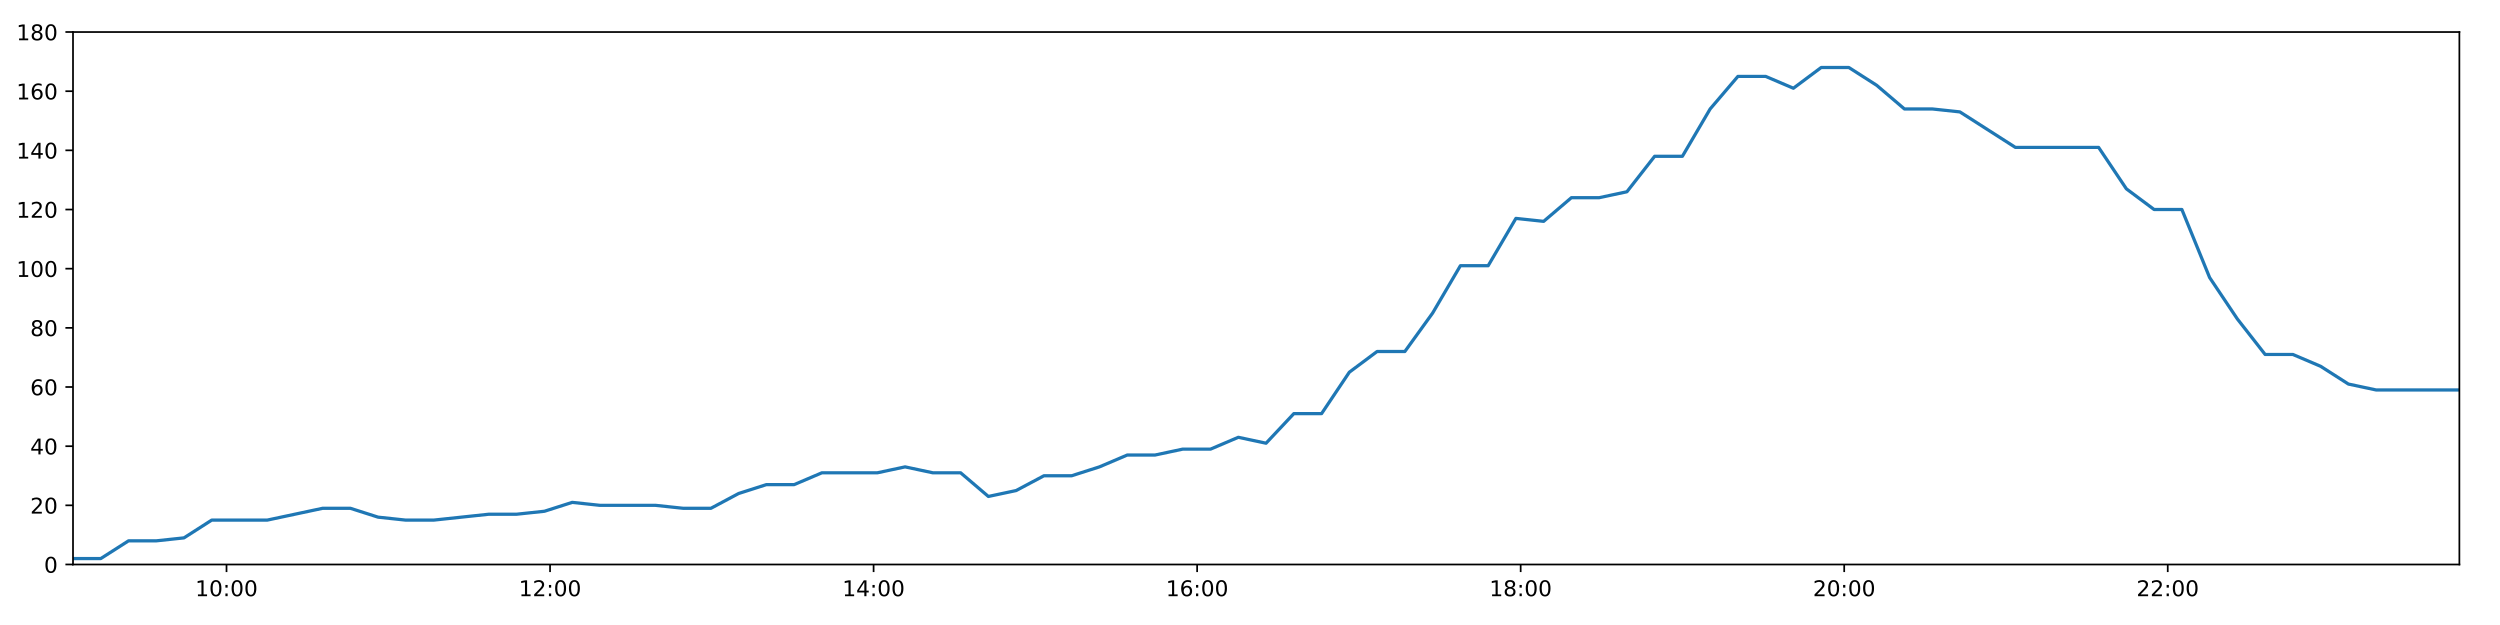
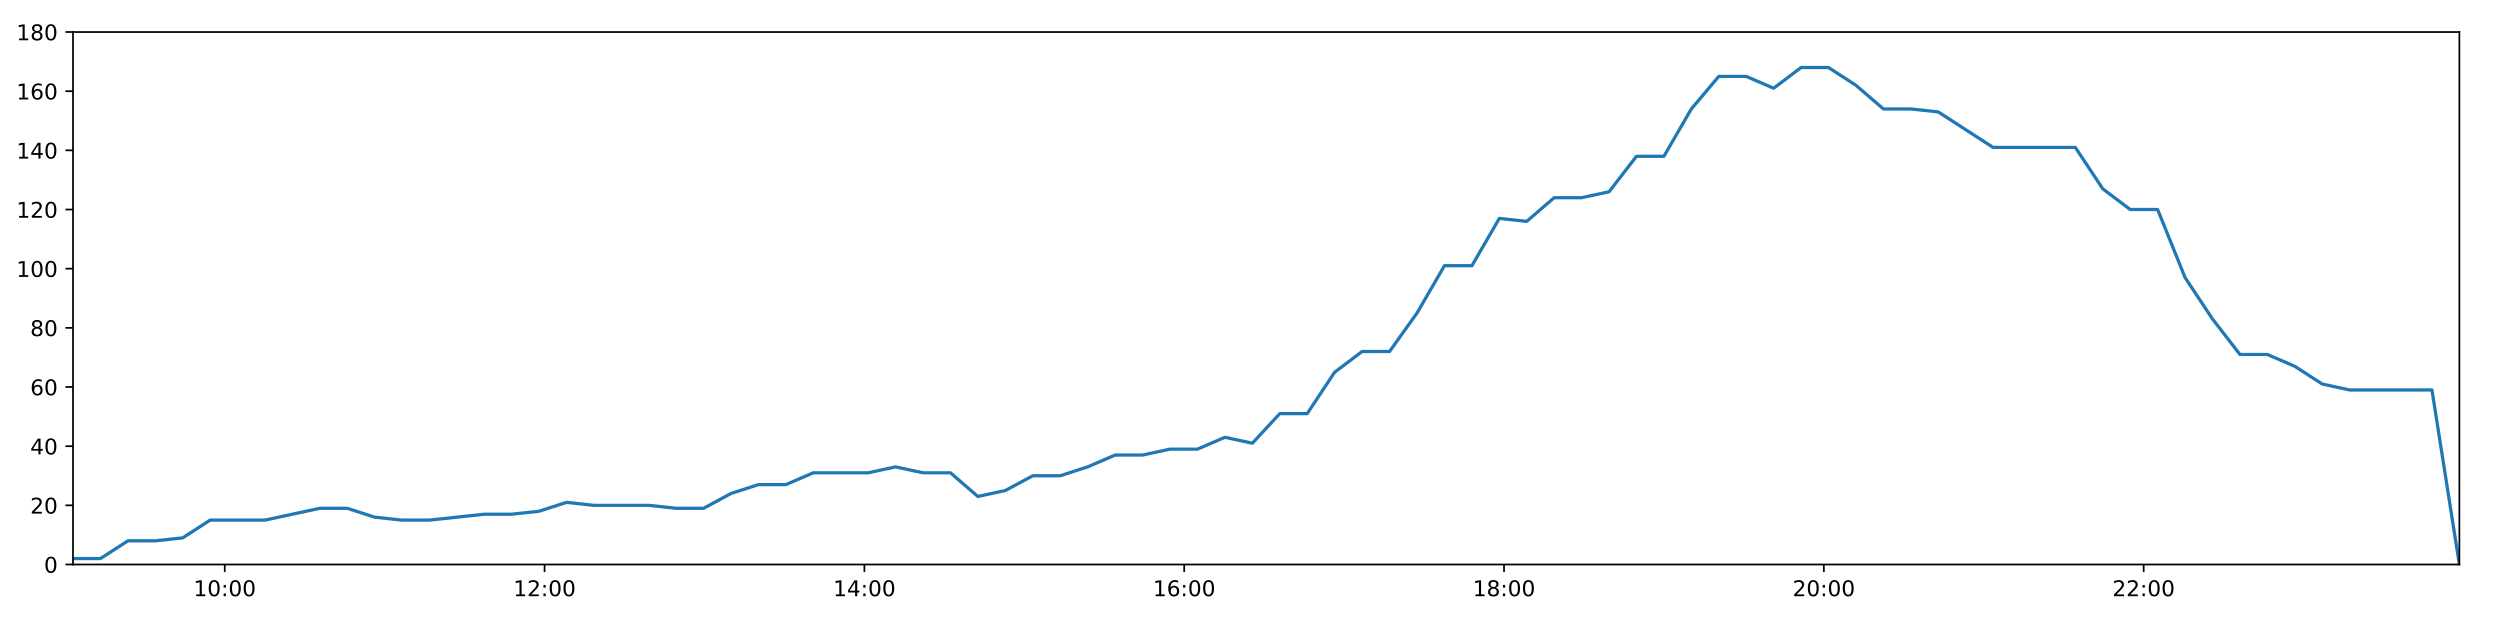
<svg xmlns="http://www.w3.org/2000/svg" xmlns:xlink="http://www.w3.org/1999/xlink" height="288pt" version="1.1" viewBox="0 0 1152 288" width="1152pt">
  <defs>
    <style type="text/css">
*{stroke-linecap:butt;stroke-linejoin:round;}
  </style>
  </defs>
  <g id="figure_1">
    <g id="patch_1">
      <path d="M 0 288  L 1152 288  L 1152 0  L 0 0  z " style="fill:#ffffff;" />
    </g>
    <g id="axes_1">
      <g id="patch_2">
        <path d="M 33.64 260.12  L 1133.28 260.12  L 1133.28 14.76  L 33.64 14.76  z " style="fill:#ffffff;" />
      </g>
      <g id="matplotlib.axis_1">
        <g id="xtick_1">
          <g id="line2d_1">
            <defs>
-               <path d="M 0 0  L 0 3.5  " id="mee8b6e6087" style="stroke:#000000;stroke-width:0.8;" />
-             </defs>
-             <g>
-               <use style="stroke:#000000;stroke-width:0.8;" x="104.379" xlink:href="#mee8b6e6087" y="260.12" />
+               <path d="M 0 0  L 0 3.5  " id="m8301029e56" style="stroke:#000000;stroke-width:0.8;" />
+             </defs>
+             <g>
+               <use style="stroke:#000000;stroke-width:0.8;" x="103.566" xlink:href="#m8301029e56" y="260.12" />
            </g>
          </g>
          <g id="text_1">
            <defs>
              <path d="M 12.406 8.297  L 28.516 8.297  L 28.516 63.922  L 10.984 60.406  L 10.984 69.391  L 28.422 72.906  L 38.281 72.906  L 38.281 8.297  L 54.391 8.297  L 54.391 0  L 12.406 0  z " id="DejaVuSans-49" />
              <path d="M 31.781 66.406  Q 24.172 66.406 20.328 58.906  Q 16.5 51.422 16.5 36.375  Q 16.5 21.391 20.328 13.891  Q 24.172 6.391 31.781 6.391  Q 39.453 6.391 43.281 13.891  Q 47.125 21.391 47.125 36.375  Q 47.125 51.422 43.281 58.906  Q 39.453 66.406 31.781 66.406  z M 31.781 74.219  Q 44.047 74.219 50.516 64.516  Q 56.984 54.828 56.984 36.375  Q 56.984 17.969 50.516 8.266  Q 44.047 -1.422 31.781 -1.422  Q 19.531 -1.422 13.062 8.266  Q 6.594 17.969 6.594 36.375  Q 6.594 54.828 13.062 64.516  Q 19.531 74.219 31.781 74.219  z " id="DejaVuSans-48" />
              <path d="M 11.719 12.406  L 22.016 12.406  L 22.016 0  L 11.719 0  z M 11.719 51.703  L 22.016 51.703  L 22.016 39.312  L 11.719 39.312  z " id="DejaVuSans-58" />
            </defs>
-             <g transform="translate(89.9692 274.7184)scale(0.1 -0.1)">
+             <g transform="translate(89.1563 274.7184)scale(0.1 -0.1)">
              <use xlink:href="#DejaVuSans-49" />
              <use x="63.623" xlink:href="#DejaVuSans-48" />
              <use x="127.246" xlink:href="#DejaVuSans-58" />
              <use x="160.938" xlink:href="#DejaVuSans-48" />
              <use x="224.561" xlink:href="#DejaVuSans-48" />
            </g>
          </g>
        </g>
        <g id="xtick_2">
          <g id="line2d_2">
            <g>
-               <use style="stroke:#000000;stroke-width:0.8;" x="253.465" xlink:href="#mee8b6e6087" y="260.12" />
+               <use style="stroke:#000000;stroke-width:0.8;" x="250.938" xlink:href="#m8301029e56" y="260.12" />
            </g>
          </g>
          <g id="text_2">
            <defs>
              <path d="M 19.188 8.297  L 53.609 8.297  L 53.609 0  L 7.328 0  L 7.328 8.297  Q 12.938 14.109 22.625 23.891  Q 32.328 33.688 34.812 36.531  Q 39.547 41.844 41.422 45.531  Q 43.312 49.219 43.312 52.781  Q 43.312 58.594 39.234 62.25  Q 35.156 65.922 28.609 65.922  Q 23.969 65.922 18.812 64.312  Q 13.672 62.703 7.812 59.422  L 7.812 69.391  Q 13.766 71.781 18.938 73  Q 24.125 74.219 28.422 74.219  Q 39.75 74.219 46.484 68.547  Q 53.219 62.891 53.219 53.422  Q 53.219 48.922 51.531 44.891  Q 49.859 40.875 45.406 35.406  Q 44.188 33.984 37.641 27.219  Q 31.109 20.453 19.188 8.297  z " id="DejaVuSans-50" />
            </defs>
-             <g transform="translate(239.0552 274.7184)scale(0.1 -0.1)">
+             <g transform="translate(236.5291 274.7184)scale(0.1 -0.1)">
              <use xlink:href="#DejaVuSans-49" />
              <use x="63.623" xlink:href="#DejaVuSans-50" />
              <use x="127.246" xlink:href="#DejaVuSans-58" />
              <use x="160.938" xlink:href="#DejaVuSans-48" />
              <use x="224.561" xlink:href="#DejaVuSans-48" />
            </g>
          </g>
        </g>
        <g id="xtick_3">
          <g id="line2d_3">
            <g>
-               <use style="stroke:#000000;stroke-width:0.8;" x="402.551" xlink:href="#mee8b6e6087" y="260.12" />
+               <use style="stroke:#000000;stroke-width:0.8;" x="398.311" xlink:href="#m8301029e56" y="260.12" />
            </g>
          </g>
          <g id="text_3">
            <defs>
              <path d="M 37.797 64.312  L 12.891 25.391  L 37.797 25.391  z M 35.203 72.906  L 47.609 72.906  L 47.609 25.391  L 58.016 25.391  L 58.016 17.188  L 47.609 17.188  L 47.609 0  L 37.797 0  L 37.797 17.188  L 4.891 17.188  L 4.891 26.703  z " id="DejaVuSans-52" />
            </defs>
-             <g transform="translate(388.1412 274.7184)scale(0.1 -0.1)">
+             <g transform="translate(383.9018 274.7184)scale(0.1 -0.1)">
              <use xlink:href="#DejaVuSans-49" />
              <use x="63.623" xlink:href="#DejaVuSans-52" />
              <use x="127.246" xlink:href="#DejaVuSans-58" />
              <use x="160.938" xlink:href="#DejaVuSans-48" />
              <use x="224.561" xlink:href="#DejaVuSans-48" />
            </g>
          </g>
        </g>
        <g id="xtick_4">
          <g id="line2d_4">
            <g>
-               <use style="stroke:#000000;stroke-width:0.8;" x="551.637" xlink:href="#mee8b6e6087" y="260.12" />
+               <use style="stroke:#000000;stroke-width:0.8;" x="545.684" xlink:href="#m8301029e56" y="260.12" />
            </g>
          </g>
          <g id="text_4">
            <defs>
              <path d="M 33.016 40.375  Q 26.375 40.375 22.484 35.828  Q 18.609 31.297 18.609 23.391  Q 18.609 15.531 22.484 10.953  Q 26.375 6.391 33.016 6.391  Q 39.656 6.391 43.531 10.953  Q 47.406 15.531 47.406 23.391  Q 47.406 31.297 43.531 35.828  Q 39.656 40.375 33.016 40.375  z M 52.594 71.297  L 52.594 62.312  Q 48.875 64.062 45.094 64.984  Q 41.312 65.922 37.594 65.922  Q 27.828 65.922 22.672 59.328  Q 17.531 52.734 16.797 39.406  Q 19.672 43.656 24.016 45.922  Q 28.375 48.188 33.594 48.188  Q 44.578 48.188 50.953 41.516  Q 57.328 34.859 57.328 23.391  Q 57.328 12.156 50.688 5.359  Q 44.047 -1.422 33.016 -1.422  Q 20.359 -1.422 13.672 8.266  Q 6.984 17.969 6.984 36.375  Q 6.984 53.656 15.188 63.938  Q 23.391 74.219 37.203 74.219  Q 40.922 74.219 44.703 73.484  Q 48.484 72.75 52.594 71.297  z " id="DejaVuSans-54" />
            </defs>
-             <g transform="translate(537.2272 274.7184)scale(0.1 -0.1)">
+             <g transform="translate(531.2746 274.7184)scale(0.1 -0.1)">
              <use xlink:href="#DejaVuSans-49" />
              <use x="63.623" xlink:href="#DejaVuSans-54" />
              <use x="127.246" xlink:href="#DejaVuSans-58" />
              <use x="160.938" xlink:href="#DejaVuSans-48" />
              <use x="224.561" xlink:href="#DejaVuSans-48" />
            </g>
          </g>
        </g>
        <g id="xtick_5">
          <g id="line2d_5">
            <g>
-               <use style="stroke:#000000;stroke-width:0.8;" x="700.723" xlink:href="#mee8b6e6087" y="260.12" />
+               <use style="stroke:#000000;stroke-width:0.8;" x="693.057" xlink:href="#m8301029e56" y="260.12" />
            </g>
          </g>
          <g id="text_5">
            <defs>
              <path d="M 31.781 34.625  Q 24.75 34.625 20.719 30.859  Q 16.703 27.094 16.703 20.516  Q 16.703 13.922 20.719 10.156  Q 24.75 6.391 31.781 6.391  Q 38.812 6.391 42.859 10.172  Q 46.922 13.969 46.922 20.516  Q 46.922 27.094 42.891 30.859  Q 38.875 34.625 31.781 34.625  z M 21.922 38.812  Q 15.578 40.375 12.031 44.719  Q 8.5 49.078 8.5 55.328  Q 8.5 64.062 14.719 69.141  Q 20.953 74.219 31.781 74.219  Q 42.672 74.219 48.875 69.141  Q 55.078 64.062 55.078 55.328  Q 55.078 49.078 51.531 44.719  Q 48 40.375 41.703 38.812  Q 48.828 37.156 52.797 32.312  Q 56.781 27.484 56.781 20.516  Q 56.781 9.906 50.312 4.234  Q 43.844 -1.422 31.781 -1.422  Q 19.734 -1.422 13.25 4.234  Q 6.781 9.906 6.781 20.516  Q 6.781 27.484 10.781 32.312  Q 14.797 37.156 21.922 38.812  z M 18.312 54.391  Q 18.312 48.734 21.844 45.562  Q 25.391 42.391 31.781 42.391  Q 38.141 42.391 41.719 45.562  Q 45.312 48.734 45.312 54.391  Q 45.312 60.062 41.719 63.234  Q 38.141 66.406 31.781 66.406  Q 25.391 66.406 21.844 63.234  Q 18.312 60.062 18.312 54.391  z " id="DejaVuSans-56" />
            </defs>
-             <g transform="translate(686.3132 274.7184)scale(0.1 -0.1)">
+             <g transform="translate(678.6473 274.7184)scale(0.1 -0.1)">
              <use xlink:href="#DejaVuSans-49" />
              <use x="63.623" xlink:href="#DejaVuSans-56" />
              <use x="127.246" xlink:href="#DejaVuSans-58" />
              <use x="160.938" xlink:href="#DejaVuSans-48" />
              <use x="224.561" xlink:href="#DejaVuSans-48" />
            </g>
          </g>
        </g>
        <g id="xtick_6">
          <g id="line2d_6">
            <g>
-               <use style="stroke:#000000;stroke-width:0.8;" x="849.809" xlink:href="#mee8b6e6087" y="260.12" />
+               <use style="stroke:#000000;stroke-width:0.8;" x="840.429" xlink:href="#m8301029e56" y="260.12" />
            </g>
          </g>
          <g id="text_6">
-             <g transform="translate(835.3992 274.7184)scale(0.1 -0.1)">
+             <g transform="translate(826.0201 274.7184)scale(0.1 -0.1)">
              <use xlink:href="#DejaVuSans-50" />
              <use x="63.623" xlink:href="#DejaVuSans-48" />
              <use x="127.246" xlink:href="#DejaVuSans-58" />
              <use x="160.938" xlink:href="#DejaVuSans-48" />
              <use x="224.561" xlink:href="#DejaVuSans-48" />
            </g>
          </g>
        </g>
        <g id="xtick_7">
          <g id="line2d_7">
            <g>
-               <use style="stroke:#000000;stroke-width:0.8;" x="998.895" xlink:href="#mee8b6e6087" y="260.12" />
+               <use style="stroke:#000000;stroke-width:0.8;" x="987.802" xlink:href="#m8301029e56" y="260.12" />
            </g>
          </g>
          <g id="text_7">
-             <g transform="translate(984.4852 274.7184)scale(0.1 -0.1)">
+             <g transform="translate(973.3928 274.7184)scale(0.1 -0.1)">
              <use xlink:href="#DejaVuSans-50" />
              <use x="63.623" xlink:href="#DejaVuSans-50" />
              <use x="127.246" xlink:href="#DejaVuSans-58" />
              <use x="160.938" xlink:href="#DejaVuSans-48" />
              <use x="224.561" xlink:href="#DejaVuSans-48" />
            </g>
          </g>
        </g>
      </g>
      <g id="matplotlib.axis_2">
        <g id="ytick_1">
          <g id="line2d_8">
            <defs>
-               <path d="M 0 0  L -3.5 0  " id="m4d83de3d3d" style="stroke:#000000;stroke-width:0.8;" />
-             </defs>
-             <g>
-               <use style="stroke:#000000;stroke-width:0.8;" x="33.64" xlink:href="#m4d83de3d3d" y="260.12" />
+               <path d="M 0 0  L -3.5 0  " id="m3eb9746ba0" style="stroke:#000000;stroke-width:0.8;" />
+             </defs>
+             <g>
+               <use style="stroke:#000000;stroke-width:0.8;" x="33.64" xlink:href="#m3eb9746ba0" y="260.12" />
            </g>
          </g>
          <g id="text_8">
            <g transform="translate(20.2775 263.9192)scale(0.1 -0.1)">
              <use xlink:href="#DejaVuSans-48" />
            </g>
          </g>
        </g>
        <g id="ytick_2">
          <g id="line2d_9">
            <g>
-               <use style="stroke:#000000;stroke-width:0.8;" x="33.64" xlink:href="#m4d83de3d3d" y="232.858" />
+               <use style="stroke:#000000;stroke-width:0.8;" x="33.64" xlink:href="#m3eb9746ba0" y="232.858" />
            </g>
          </g>
          <g id="text_9">
            <g transform="translate(13.915 236.657)scale(0.1 -0.1)">
              <use xlink:href="#DejaVuSans-50" />
              <use x="63.623" xlink:href="#DejaVuSans-48" />
            </g>
          </g>
        </g>
        <g id="ytick_3">
          <g id="line2d_10">
            <g>
-               <use style="stroke:#000000;stroke-width:0.8;" x="33.64" xlink:href="#m4d83de3d3d" y="205.596" />
+               <use style="stroke:#000000;stroke-width:0.8;" x="33.64" xlink:href="#m3eb9746ba0" y="205.596" />
            </g>
          </g>
          <g id="text_10">
            <g transform="translate(13.915 209.3948)scale(0.1 -0.1)">
              <use xlink:href="#DejaVuSans-52" />
              <use x="63.623" xlink:href="#DejaVuSans-48" />
            </g>
          </g>
        </g>
        <g id="ytick_4">
          <g id="line2d_11">
            <g>
-               <use style="stroke:#000000;stroke-width:0.8;" x="33.64" xlink:href="#m4d83de3d3d" y="178.333" />
+               <use style="stroke:#000000;stroke-width:0.8;" x="33.64" xlink:href="#m3eb9746ba0" y="178.333" />
            </g>
          </g>
          <g id="text_11">
            <g transform="translate(13.915 182.1326)scale(0.1 -0.1)">
              <use xlink:href="#DejaVuSans-54" />
              <use x="63.623" xlink:href="#DejaVuSans-48" />
            </g>
          </g>
        </g>
        <g id="ytick_5">
          <g id="line2d_12">
            <g>
-               <use style="stroke:#000000;stroke-width:0.8;" x="33.64" xlink:href="#m4d83de3d3d" y="151.071" />
+               <use style="stroke:#000000;stroke-width:0.8;" x="33.64" xlink:href="#m3eb9746ba0" y="151.071" />
            </g>
          </g>
          <g id="text_12">
            <g transform="translate(13.915 154.8703)scale(0.1 -0.1)">
              <use xlink:href="#DejaVuSans-56" />
              <use x="63.623" xlink:href="#DejaVuSans-48" />
            </g>
          </g>
        </g>
        <g id="ytick_6">
          <g id="line2d_13">
            <g>
-               <use style="stroke:#000000;stroke-width:0.8;" x="33.64" xlink:href="#m4d83de3d3d" y="123.809" />
+               <use style="stroke:#000000;stroke-width:0.8;" x="33.64" xlink:href="#m3eb9746ba0" y="123.809" />
            </g>
          </g>
          <g id="text_13">
            <g transform="translate(7.5525 127.6081)scale(0.1 -0.1)">
              <use xlink:href="#DejaVuSans-49" />
              <use x="63.623" xlink:href="#DejaVuSans-48" />
              <use x="127.246" xlink:href="#DejaVuSans-48" />
            </g>
          </g>
        </g>
        <g id="ytick_7">
          <g id="line2d_14">
            <g>
-               <use style="stroke:#000000;stroke-width:0.8;" x="33.64" xlink:href="#m4d83de3d3d" y="96.547" />
+               <use style="stroke:#000000;stroke-width:0.8;" x="33.64" xlink:href="#m3eb9746ba0" y="96.547" />
            </g>
          </g>
          <g id="text_14">
            <g transform="translate(7.5525 100.3459)scale(0.1 -0.1)">
              <use xlink:href="#DejaVuSans-49" />
              <use x="63.623" xlink:href="#DejaVuSans-50" />
              <use x="127.246" xlink:href="#DejaVuSans-48" />
            </g>
          </g>
        </g>
        <g id="ytick_8">
          <g id="line2d_15">
            <g>
-               <use style="stroke:#000000;stroke-width:0.8;" x="33.64" xlink:href="#m4d83de3d3d" y="69.284" />
+               <use style="stroke:#000000;stroke-width:0.8;" x="33.64" xlink:href="#m3eb9746ba0" y="69.284" />
            </g>
          </g>
          <g id="text_15">
            <g transform="translate(7.5525 73.08366)scale(0.1 -0.1)">
              <use xlink:href="#DejaVuSans-49" />
              <use x="63.623" xlink:href="#DejaVuSans-52" />
              <use x="127.246" xlink:href="#DejaVuSans-48" />
            </g>
          </g>
        </g>
        <g id="ytick_9">
          <g id="line2d_16">
            <g>
-               <use style="stroke:#000000;stroke-width:0.8;" x="33.64" xlink:href="#m4d83de3d3d" y="42.022" />
+               <use style="stroke:#000000;stroke-width:0.8;" x="33.64" xlink:href="#m3eb9746ba0" y="42.022" />
            </g>
          </g>
          <g id="text_16">
            <g transform="translate(7.5525 45.82144)scale(0.1 -0.1)">
              <use xlink:href="#DejaVuSans-49" />
              <use x="63.623" xlink:href="#DejaVuSans-54" />
              <use x="127.246" xlink:href="#DejaVuSans-48" />
            </g>
          </g>
        </g>
        <g id="ytick_10">
          <g id="line2d_17">
            <g>
-               <use style="stroke:#000000;stroke-width:0.8;" x="33.64" xlink:href="#m4d83de3d3d" y="14.76" />
+               <use style="stroke:#000000;stroke-width:0.8;" x="33.64" xlink:href="#m3eb9746ba0" y="14.76" />
            </g>
          </g>
          <g id="text_17">
            <g transform="translate(7.5525 18.55922)scale(0.1 -0.1)">
              <use xlink:href="#DejaVuSans-49" />
              <use x="63.623" xlink:href="#DejaVuSans-56" />
              <use x="127.246" xlink:href="#DejaVuSans-48" />
            </g>
          </g>
        </g>
      </g>
      <g id="line2d_18">
-         <path clip-path="url(#pccc629fd65)" d="M 33.64 257.394  L 46.421 257.394  L 59.224 249.215  L 71.999 249.215  L 84.77 247.852  L 97.541 239.673  L 110.314 239.673  L 123.098 239.673  L 135.898 236.947  L 148.679 234.221  L 161.453 234.221  L 174.231 238.31  L 187.012 239.673  L 199.782 239.673  L 212.56 238.31  L 225.339 236.947  L 238.115 236.947  L 250.896 235.584  L 263.675 231.495  L 276.446 232.858  L 289.244 232.858  L 302.033 232.858  L 314.807 234.221  L 327.594 234.221  L 340.366 227.405  L 353.148 223.316  L 365.925 223.316  L 378.727 217.864  L 391.508 217.864  L 404.286 217.864  L 417.064 215.137  L 429.853 217.864  L 442.658 217.864  L 455.442 228.768  L 468.249 226.042  L 481.049 219.227  L 493.826 219.227  L 506.612 215.137  L 519.414 209.685  L 532.208 209.685  L 544.988 206.959  L 557.813 206.959  L 570.614 201.506  L 583.395 204.232  L 596.197 190.601  L 608.978 190.601  L 621.764 171.518  L 634.556 161.976  L 647.353 161.976  L 660.154 144.256  L 672.944 122.446  L 685.744 122.446  L 698.529 100.636  L 711.314 101.999  L 724.1 91.094  L 736.899 91.094  L 749.681 88.368  L 762.465 72.011  L 775.25 72.011  L 788.036 50.201  L 800.826 35.207  L 813.613 35.207  L 826.399 40.659  L 839.183 31.117  L 851.971 31.117  L 864.759 39.296  L 877.551 50.201  L 890.33 50.201  L 903.116 51.564  L 915.901 59.743  L 928.688 67.921  L 941.472 67.921  L 954.257 67.921  L 967.037 67.921  L 979.825 87.005  L 992.617 96.547  L 1005.41 96.547  L 1018.193 127.898  L 1030.975 146.982  L 1043.777 163.339  L 1056.561 163.339  L 1069.346 168.792  L 1082.137 176.97  L 1094.926 179.696  L 1107.702 179.696  L 1120.498 179.696  L 1133.28 179.696  " style="fill:none;stroke:#1f77b4;stroke-linecap:square;stroke-width:1.5;" />
+         <path clip-path="url(#p2b6c94d3ce)" d="M 33.64 257.394  L 46.274 257.394  L 58.93 249.215  L 71.558 249.215  L 84.182 247.852  L 96.806 239.673  L 109.433 239.673  L 122.07 239.673  L 134.723 236.947  L 147.357 234.221  L 159.984 234.221  L 172.615 238.31  L 185.249 239.673  L 197.873 239.673  L 210.504 238.31  L 223.136 236.947  L 235.765 236.947  L 248.399 235.584  L 261.031 231.495  L 273.655 232.858  L 286.306 232.858  L 298.949 232.858  L 311.576 234.221  L 324.216 234.221  L 336.842 227.405  L 349.477 223.316  L 362.107 223.316  L 374.762 217.864  L 387.396 217.864  L 400.027 217.864  L 412.658 215.137  L 425.3 217.864  L 437.957 217.864  L 450.595 228.768  L 463.255 226.042  L 475.907 219.227  L 488.538 219.227  L 501.177 215.137  L 513.832 209.685  L 526.478 209.685  L 539.112 206.959  L 551.789 206.959  L 564.443 201.506  L 577.078 204.232  L 589.732 190.601  L 602.367 190.601  L 615.005 171.518  L 627.65 161.976  L 640.3 161.976  L 652.954 144.256  L 665.597 122.446  L 678.251 122.446  L 690.888 100.636  L 703.526 101.999  L 716.166 91.094  L 728.818 91.094  L 741.452 88.368  L 754.089 72.011  L 766.727 72.011  L 779.367 50.201  L 792.009 35.207  L 804.65 35.207  L 817.289 40.659  L 829.926 31.117  L 842.567 31.117  L 855.208 39.296  L 867.853 50.201  L 880.486 50.201  L 893.124 51.564  L 905.763 59.743  L 918.402 67.921  L 931.039 67.921  L 943.677 67.921  L 956.311 67.921  L 968.952 87.005  L 981.597 96.547  L 994.243 96.547  L 1006.878 127.898  L 1019.514 146.982  L 1032.169 163.339  L 1044.806 163.339  L 1057.444 168.792  L 1070.088 176.97  L 1082.73 179.696  L 1095.36 179.696  L 1108.008 179.696  L 1120.643 179.696  L 1133.28 260.12  " style="fill:none;stroke:#1f77b4;stroke-linecap:square;stroke-width:1.5;" />
      </g>
      <g id="patch_3">
        <path d="M 33.64 260.12  L 33.64 14.76  " style="fill:none;stroke:#000000;stroke-linecap:square;stroke-linejoin:miter;stroke-width:0.8;" />
      </g>
      <g id="patch_4">
        <path d="M 1133.28 260.12  L 1133.28 14.76  " style="fill:none;stroke:#000000;stroke-linecap:square;stroke-linejoin:miter;stroke-width:0.8;" />
      </g>
      <g id="patch_5">
        <path d="M 33.64 260.12  L 1133.28 260.12  " style="fill:none;stroke:#000000;stroke-linecap:square;stroke-linejoin:miter;stroke-width:0.8;" />
      </g>
      <g id="patch_6">
        <path d="M 33.64 14.76  L 1133.28 14.76  " style="fill:none;stroke:#000000;stroke-linecap:square;stroke-linejoin:miter;stroke-width:0.8;" />
      </g>
    </g>
  </g>
  <defs>
-     <clipPath id="pccc629fd65">
+     <clipPath id="p2b6c94d3ce">
      <rect height="245.36" width="1099.64" x="33.64" y="14.76" />
    </clipPath>
  </defs>
</svg>
